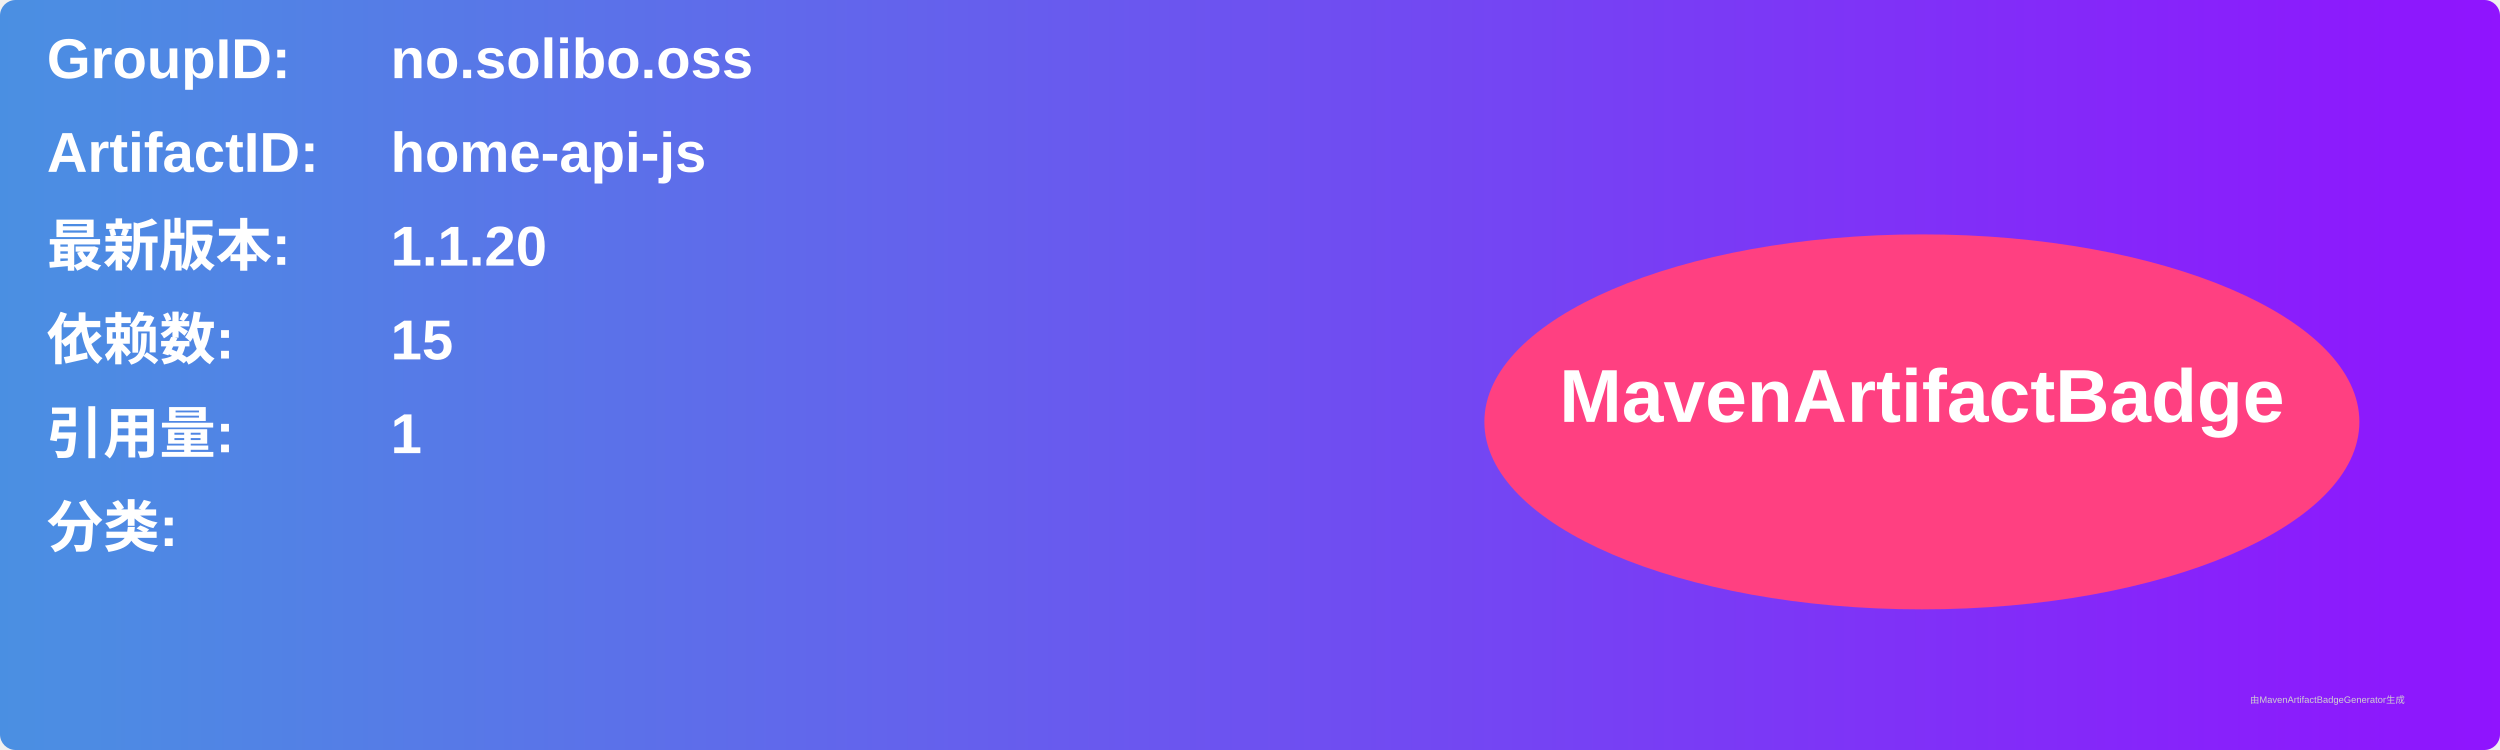
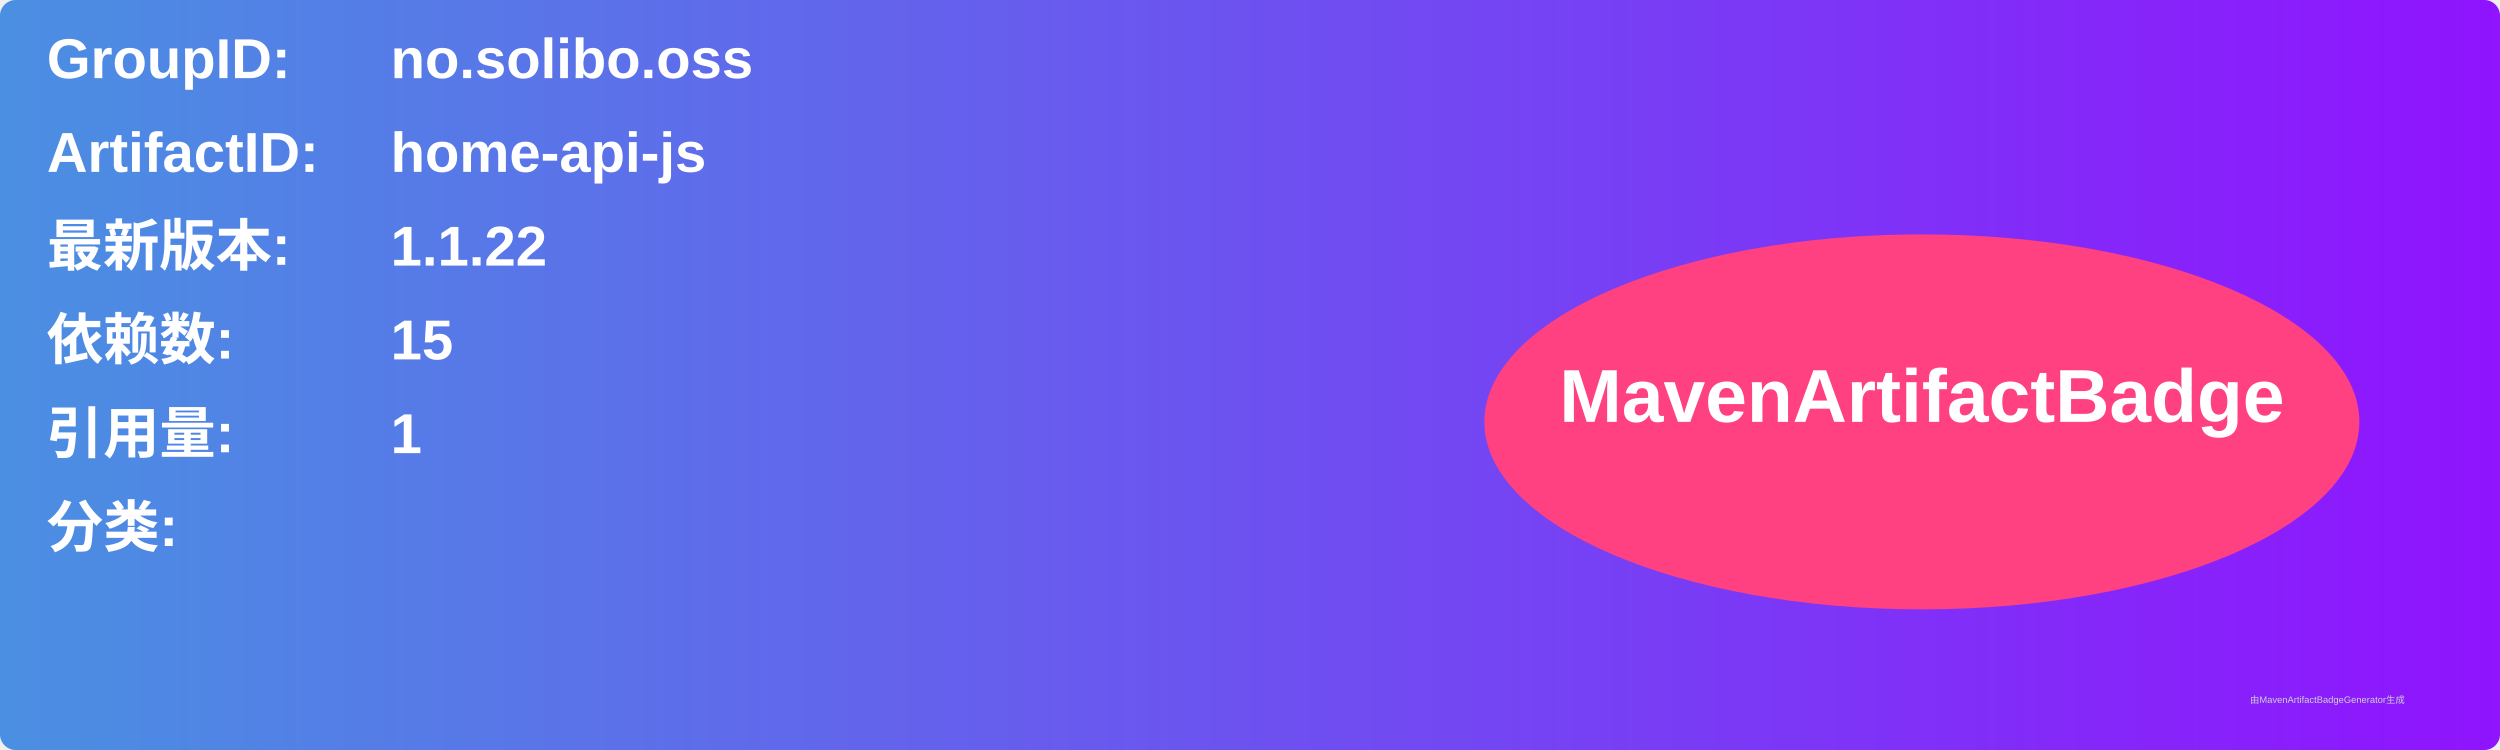
<svg xmlns="http://www.w3.org/2000/svg" width="800" height="240" viewBox="0 0 800 240">
  <linearGradient id="grad" x1="0%" y1="0%" x2="100%" y2="0%">
    <stop offset="0%" stop-color="#4a90e2" />
    <stop offset="100%" stop-color="#9013fe" />
  </linearGradient>
  <rect width="100%" height="100%" rx="5" ry="5" fill="url(#grad)" />
  <g transform="translate(15, 15)">
    <text x="0" y="10" font-family="Arial" font-size="18" fill="white" font-weight="bold" width="260">GroupID:</text>
    <text x="110" y="10" font-family="Arial" font-size="18" fill="white" font-weight="bold" width="460">no.solibo.oss</text>
    <text x="0" y="40" font-family="Arial" font-size="18" fill="white" font-weight="bold" width="260">ArtifactID:</text>
    <text x="110" y="40" font-family="Arial" font-size="18" fill="white" font-weight="bold" width="460">home-api-js</text>
    <text x="0" y="70" font-family="Arial" font-size="18" fill="white" font-weight="bold">最新版本:</text>
    <text x="110" y="70" font-family="Arial" font-size="18" fill="white" font-weight="bold">
-       <tspan font-weight="bold">1.1.20</tspan>
+       <tspan font-weight="bold">1.1.22</tspan>
    </text>
    <text x="0" y="100" font-family="Arial" font-size="18" fill="white" font-weight="bold">依赖数: </text>
    <text x="110" y="100" font-family="Arial" font-size="18" fill="white">
      <tspan font-weight="bold">15</tspan>
    </text>
    <text x="0" y="130" font-family="Arial" font-size="18" fill="white" font-weight="bold">引用量: </text>
    <text x="110" y="130" font-family="Arial" font-size="18" fill="white">
      <tspan font-weight="bold">1</tspan>
    </text>
    <text x="0" y="160" font-family="Arial" font-size="18" fill="white" font-weight="bold">分类:</text>
    <text x="10" y="190" font-family="Arial" font-size="10" fill="white">
      <tspan font-weight="bold" />
    </text>
    <ellipse cx="600" cy="120" rx="140" ry="60" fill="#ff4081" />
    <text x="600" y="120" text-anchor="middle" font-family="Arial" font-size="24" fill="white" font-weight="bold">MavenArtifactBadge</text>
  </g>
  <text x="720" y="225" font-family="Arial" font-size="3" fill="#d0d0d0">由MavenArtifactBadgeGenerator生成</text>
</svg>
